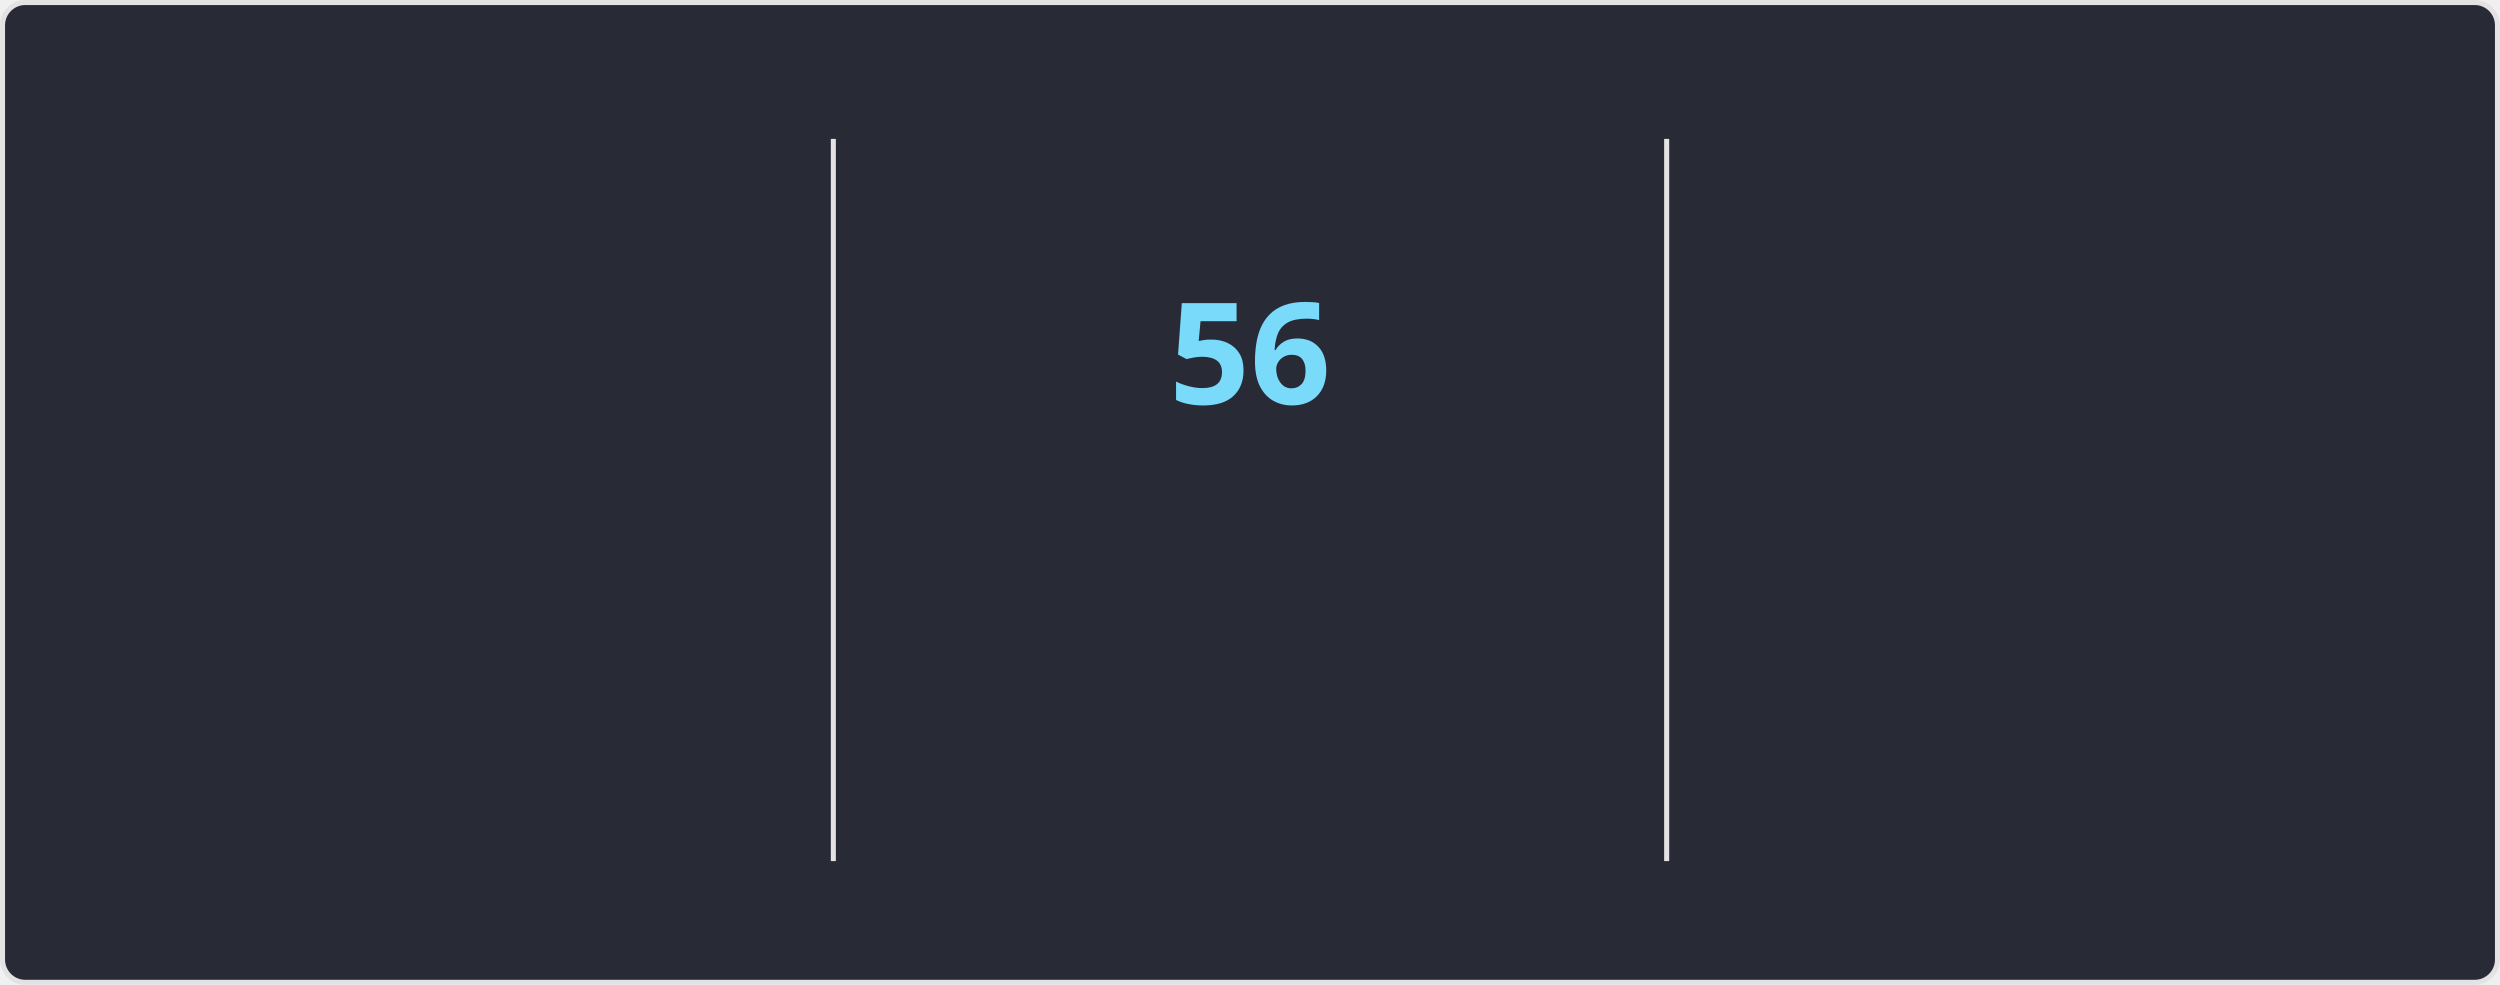
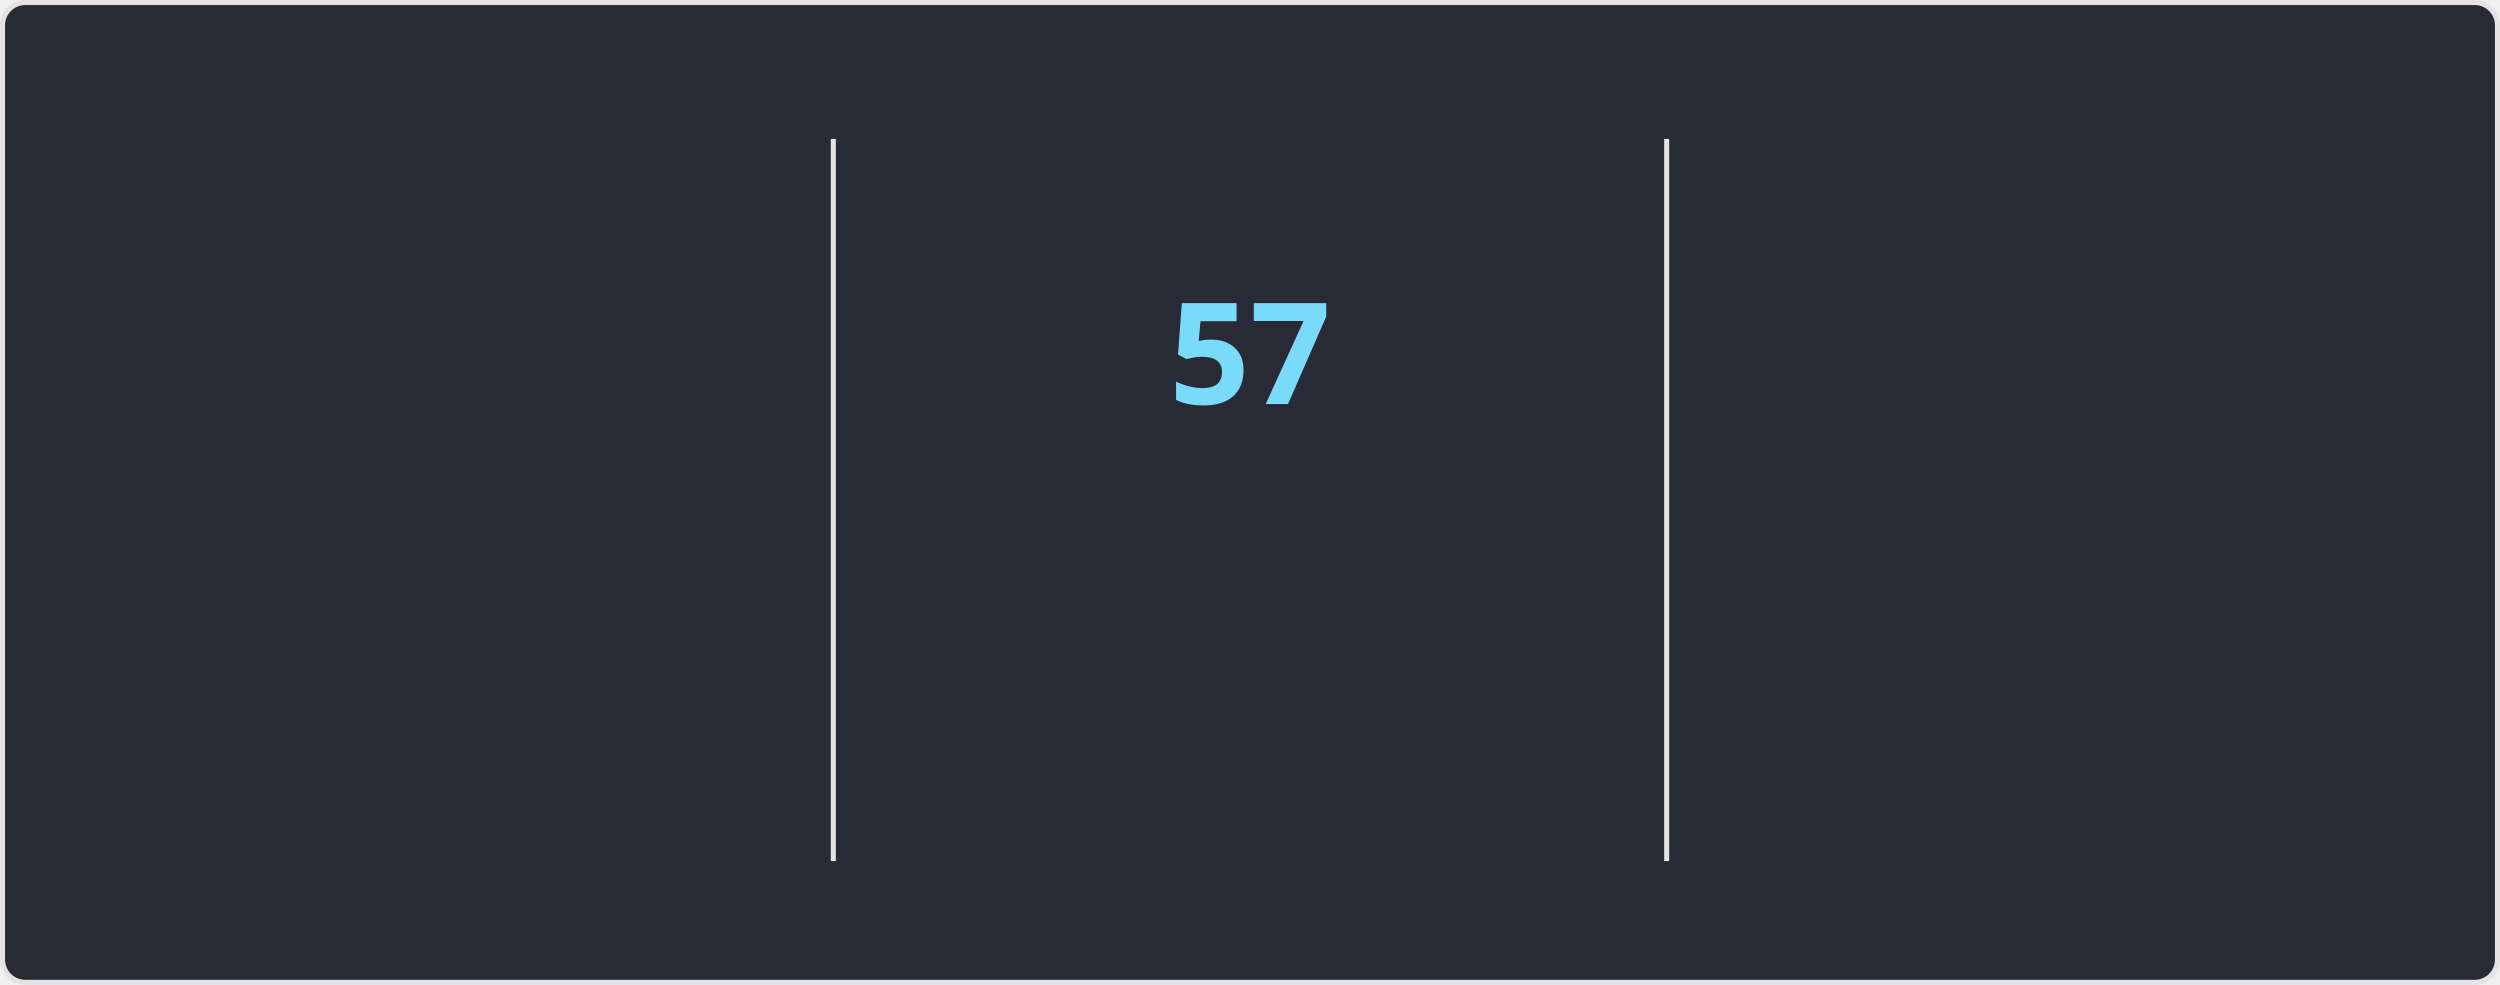
<svg xmlns="http://www.w3.org/2000/svg" style="isolation: isolate" viewBox="0 0 495 195" width="495px" height="195px" direction="ltr">
  <style>
    @keyframes currstreak {
      0% { font-size: 3px; opacity: 0.2; }
      80% { font-size: 34px; opacity: 1; }
      100% { font-size: 28px; opacity: 1; }
    }
    @keyframes fadein {
      0% { opacity: 0; }
      100% { opacity: 1; }
    }
    .big-number {
      font-family: "Segoe UI", Ubuntu, sans-serif;
      font-weight: 700;
      font-size: 28px;
      fill: #ff6e96;
    }
    .label {
      font-family: "Segoe UI", Ubuntu, sans-serif;
      font-weight: 400;
      font-size: 14px;
      fill: #ff6e96;
    }
    .range-text {
      font-family: "Segoe UI", Ubuntu, sans-serif;
      font-weight: 400;
      font-size: 12px;
      fill: #f8f8f2;
    }
    .current-streak-num {
      font-family: "Segoe UI", Ubuntu, sans-serif;
      font-weight: 700;
      font-size: 28px;
      fill: #79dafa;
    }</style>
  <defs>
    <clipPath id="outer_rectangle">
      <rect width="495" height="195" rx="4.5" />
    </clipPath>
    <mask id="mask_out_ring_behind_fire">
      <rect width="495" height="195" fill="white" />
      <ellipse id="mask-ellipse" cx="247.5" cy="32" rx="13" ry="18" fill="black" />
    </mask>
  </defs>
  <g clip-path="url(#outer_rectangle)">
    <g style="isolation: isolate">
      <rect fill="#282a36" rx="4.5" x="0.5" y="0.5" width="494" height="194" stroke="#e4e2e2" />
    </g>
    <g style="isolation: isolate">
      <line x1="165" y1="28" x2="165" y2="170" vector-effect="non-scaling-stroke" stroke-width="1" stroke="#e4e2e2" stroke-linejoin="miter" stroke-linecap="square" stroke-miterlimit="3" />
      <line x1="330" y1="28" x2="330" y2="170" vector-effect="non-scaling-stroke" stroke-width="1" stroke="#e4e2e2" stroke-linejoin="miter" stroke-linecap="square" stroke-miterlimit="3" />
    </g>
    <g style="isolation: isolate">
      <g transform="translate(82.5, 48)">
        <text x="0" y="32" stroke-width="0" text-anchor="middle" class="big-number" style="opacity: 0; animation: fadein 0.5s linear forwards 0.6s">
            4.3K
          </text>
      </g>
      <g transform="translate(82.5, 84)">
        <text x="0" y="32" stroke-width="0" text-anchor="middle" class="label" style="opacity: 0; animation: fadein 0.5s linear forwards 0.7s">
            Total Contributions
          </text>
      </g>
      <g transform="translate(82.5, 114)">
        <text x="0" y="32" stroke-width="0" text-anchor="middle" class="range-text" style="opacity: 0; animation: fadein 0.5s linear forwards 0.8s">
            Nov 9 - Present
          </text>
      </g>
    </g>
    <g style="isolation: isolate">
      <g mask="url(#mask_out_ring_behind_fire)">
        <circle cx="247.5" cy="71" r="40" fill="none" stroke="#ff6e96" stroke-width="5" style="opacity: 0; animation: fadein 0.5s linear forwards 0.4s" />
      </g>
      <g transform="translate(247.5, 19.5)" stroke-opacity="0" style="opacity: 0; animation: fadein 0.5s linear forwards 0.6s">
        <path d="M -12 -0.5 L 15 -0.5 L 15 23.5 L -12 23.5 L -12 -0.5 Z" fill="none" />
        <path d="M 1.5 0.67 C 1.5 0.67 2.24 3.32 2.24 5.47 C 2.24 7.53 0.89 9.2 -1.17 9.2 C -3.23 9.2 -4.79 7.53 -4.79 5.47 L -4.76 5.11 C -6.78 7.51 -8 10.62 -8 13.99 C -8 18.41 -4.42 22 0 22 C 4.42 22 8 18.41 8 13.99 C 8 8.6 5.41 3.79 1.5 0.67 Z M -0.29 19 C -2.07 19 -3.51 17.6 -3.51 15.86 C -3.51 14.24 -2.46 13.1 -0.7 12.74 C 1.07 12.38 2.9 11.53 3.92 10.16 C 4.31 11.45 4.51 12.81 4.51 14.2 C 4.51 16.85 2.36 19 -0.29 19 Z" fill="#ff6e96" stroke-opacity="0" />
      </g>
      <g transform="translate(247.5, 48)">
        <text x="0" y="32" stroke-width="0" text-anchor="middle" class="current-streak-num" style="animation: currstreak 0.6s linear forwards">
-             56
+             57
          </text>
      </g>
      <g transform="translate(247.5, 108)">
        <text x="0" y="32" stroke-width="0" text-anchor="middle" class="label" style="opacity: 0; animation: fadein 0.5s linear forwards 0.9s">
            Current Streak
          </text>
      </g>
      <g transform="translate(247.5, 145)">
        <text x="0" y="21" stroke-width="0" text-anchor="middle" class="range-text" style="opacity: 0; animation: fadein 0.5s linear forwards 0.9s">
-             Sep 16 - Nov 10
+             Sep 16 - Nov 11
          </text>
      </g>
    </g>
    <g style="isolation: isolate">
      <g transform="translate(412.5, 48)">
        <text x="0" y="32" stroke-width="0" text-anchor="middle" class="big-number" style="opacity: 0; animation: fadein 0.5s linear forwards 1.2s">
-             56
+             57
          </text>
      </g>
      <g transform="translate(412.5, 84)">
        <text x="0" y="32" stroke-width="0" text-anchor="middle" class="label" style="opacity: 0; animation: fadein 0.5s linear forwards 1.3s">
            Longest Streak
          </text>
      </g>
      <g transform="translate(412.5, 114)">
        <text x="0" y="32" stroke-width="0" text-anchor="middle" class="range-text" style="opacity: 0; animation: fadein 0.5s linear forwards 1.4s">
-             Sep 16 - Nov 10
+             Sep 16 - Nov 11
          </text>
      </g>
    </g>
  </g>
</svg>
